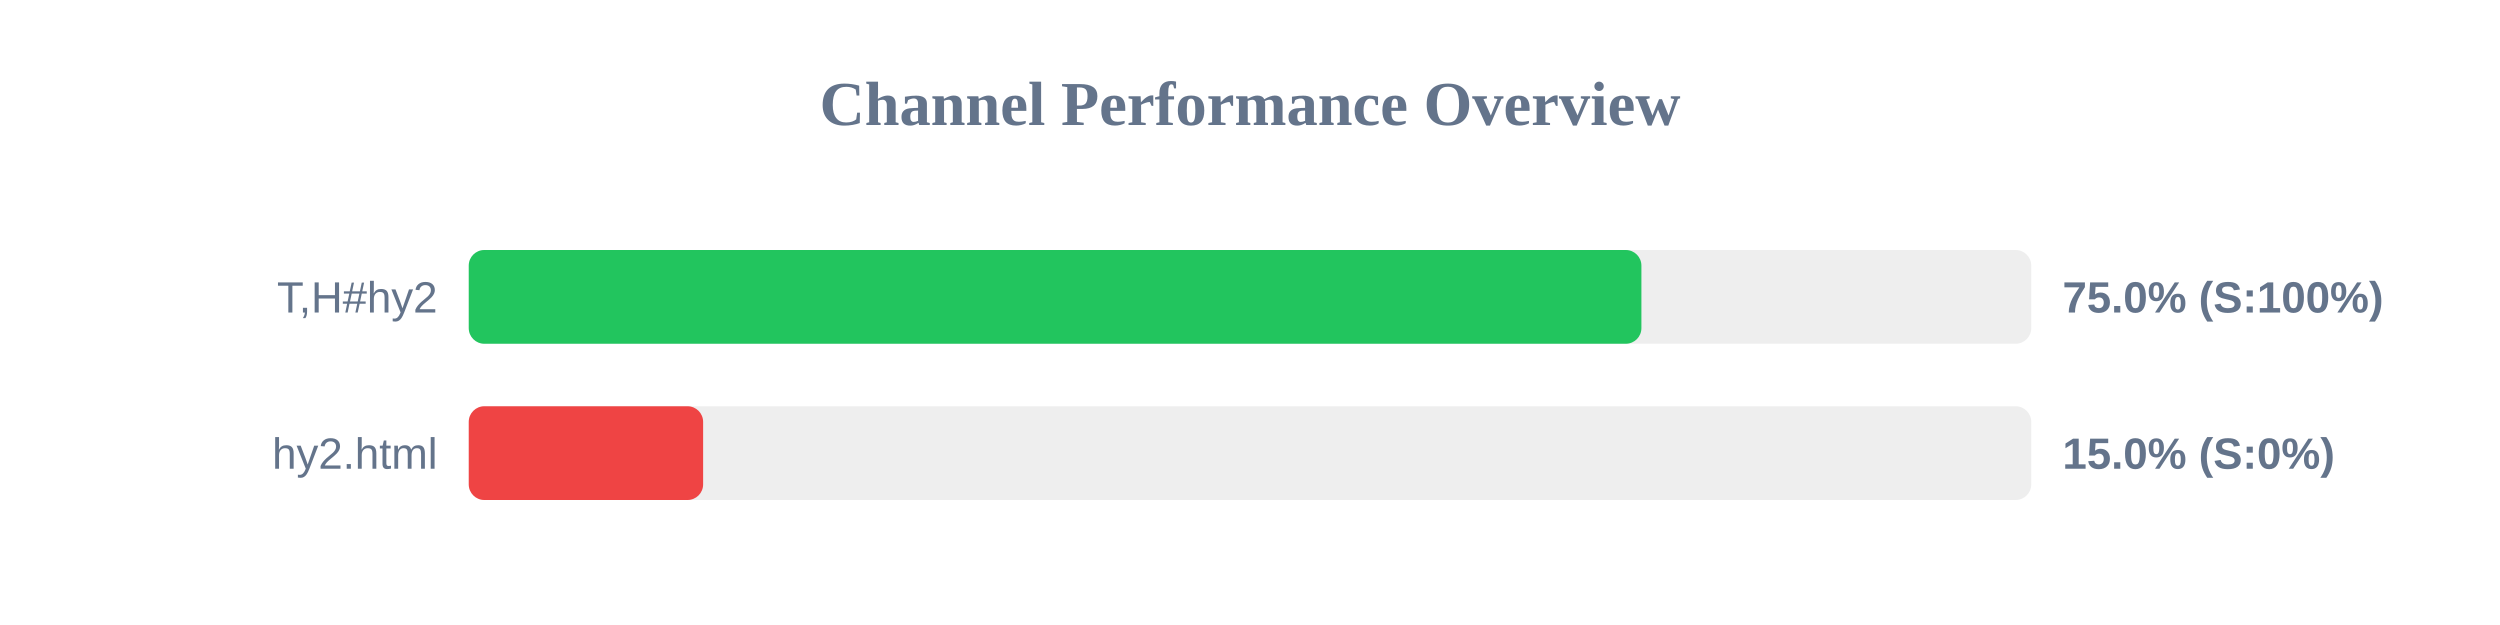
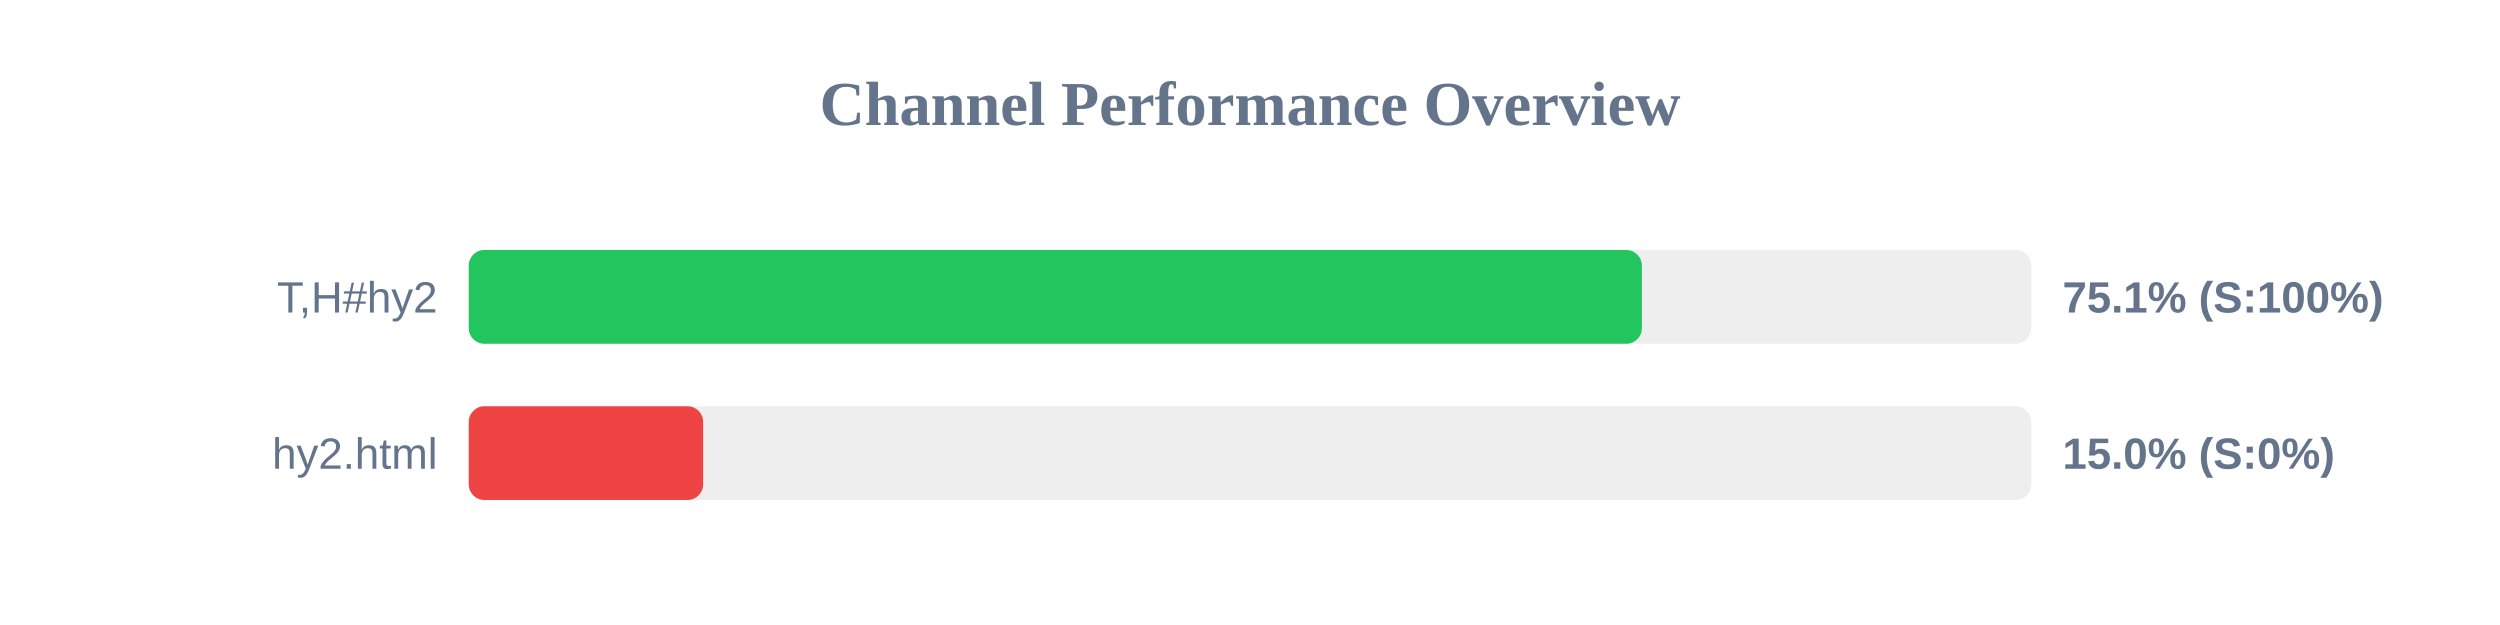
<svg xmlns="http://www.w3.org/2000/svg" width="800" height="200" version="1.1">
  <style>
        .row { font: 14px Arial; fill: #64748b; }
        .score { font: bold 14px Arial; fill: #64748b; }
    </style>
  <text x="400" y="40" text-anchor="middle" font-size="20px" font-weight="bold" fill="#64748b">Channel Performance Overview</text>
  <rect x="150" y="80" width="500" height="30" fill="#eee" rx="5" />
-   <rect x="150" y="80" width="375.25" height="30" fill="#22c55e" rx="5" />
+   <rect x="150" y="80" width="375.4" height="30" fill="#22c55e" rx="5" />
  <text x="140" y="100" text-anchor="end" class="row">T,H#hy2</text>
-   <text x="660" y="100" text-anchor="start" class="score">75.0% (S:100%)</text>
+   <text x="660" y="100" text-anchor="start" class="score">75.1% (S:100%)</text>
  <rect x="150" y="130" width="500" height="30" fill="#eee" rx="5" />
  <rect x="150" y="130" width="75.0" height="30" fill="#ef4444" rx="5" />
  <text x="140" y="150" text-anchor="end" class="row">hy2.html</text>
  <text x="660" y="150" text-anchor="start" class="score">15.0% (S:0%)</text>
</svg>
